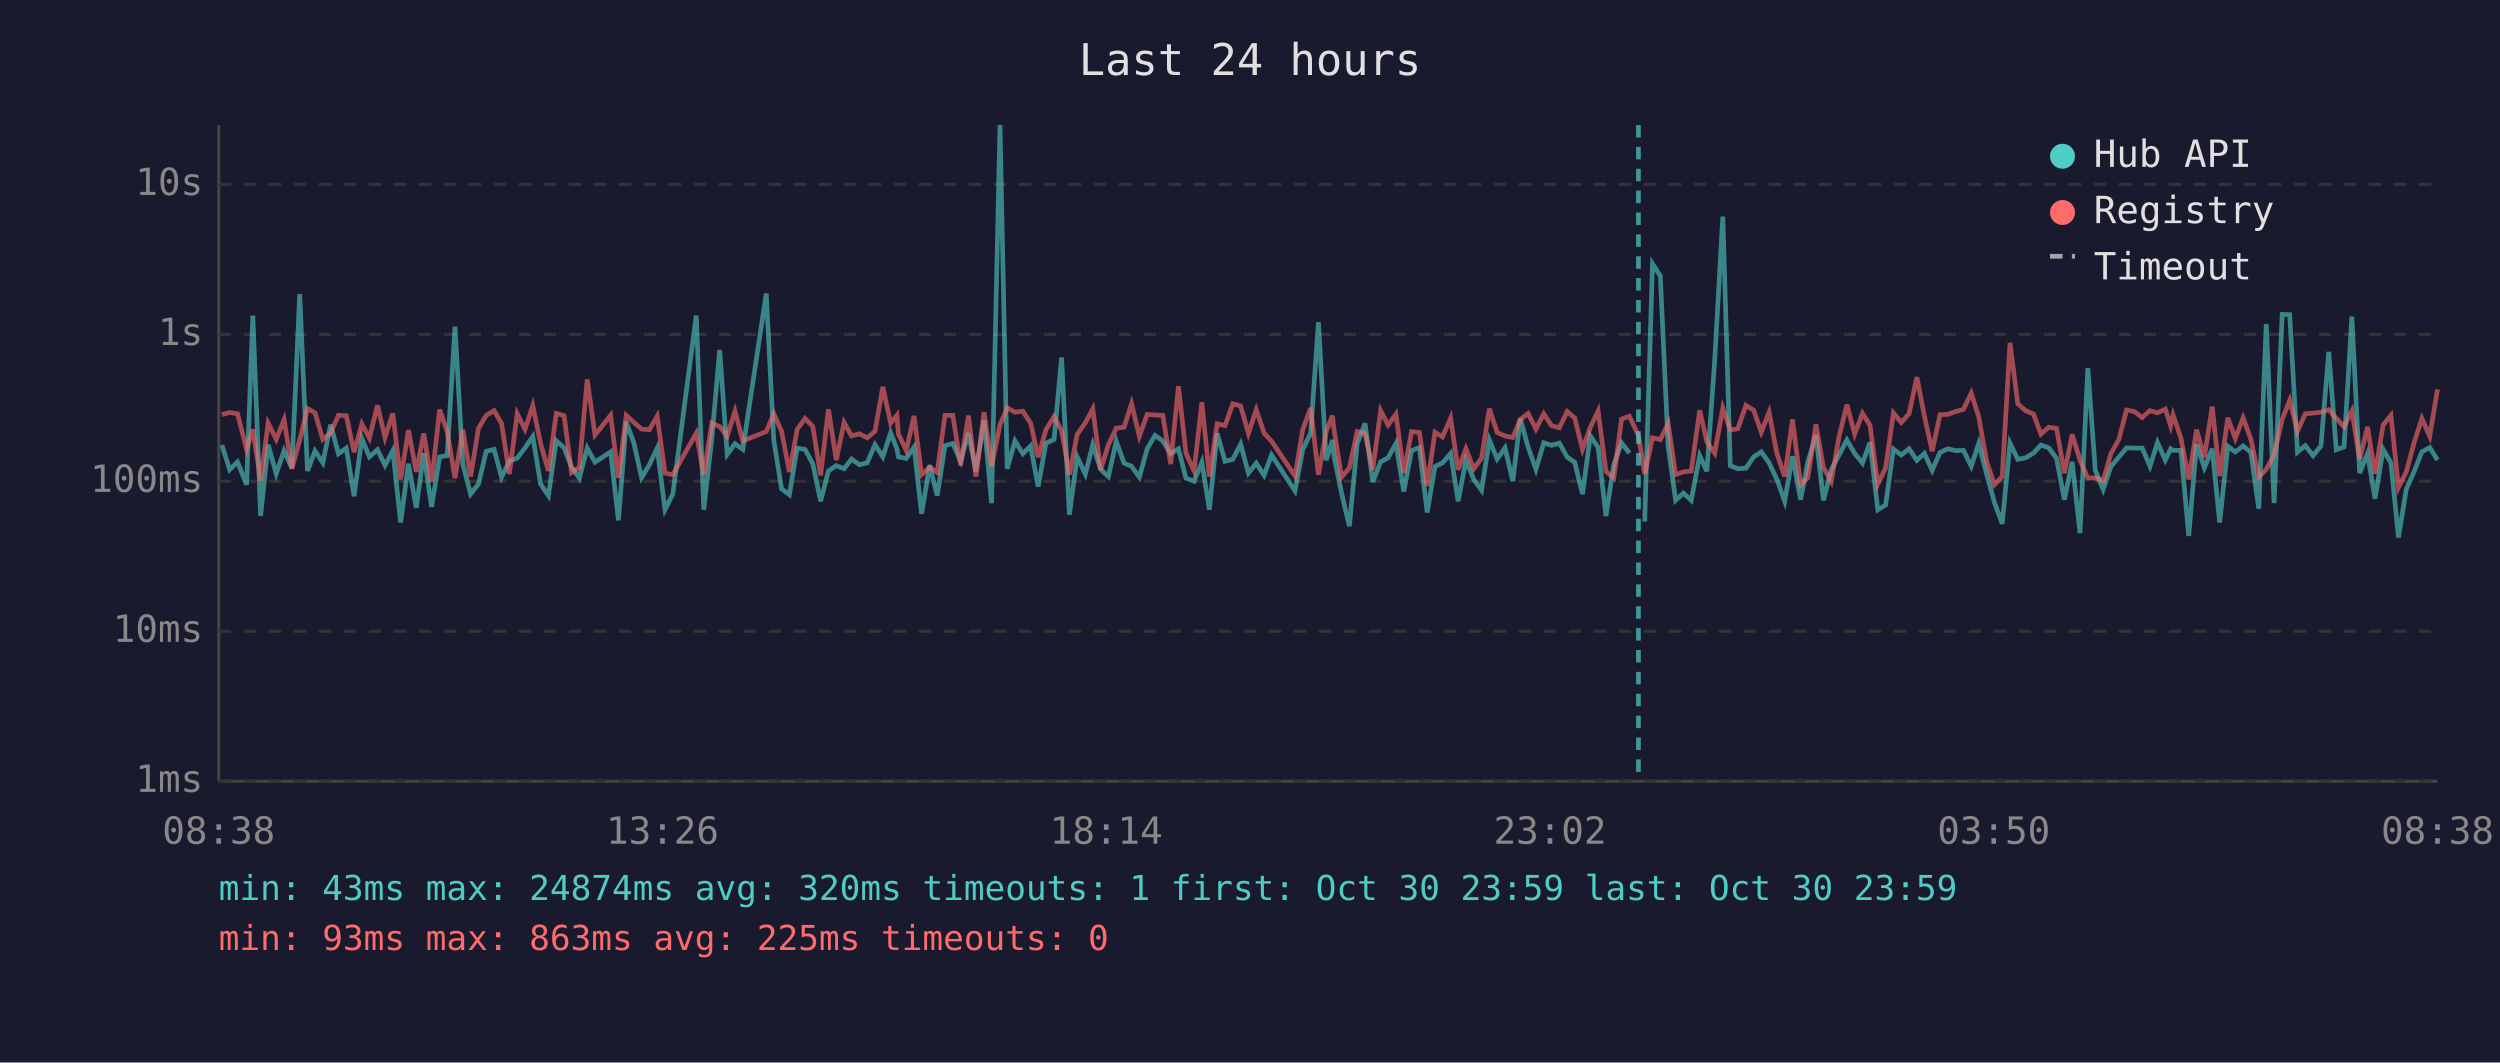
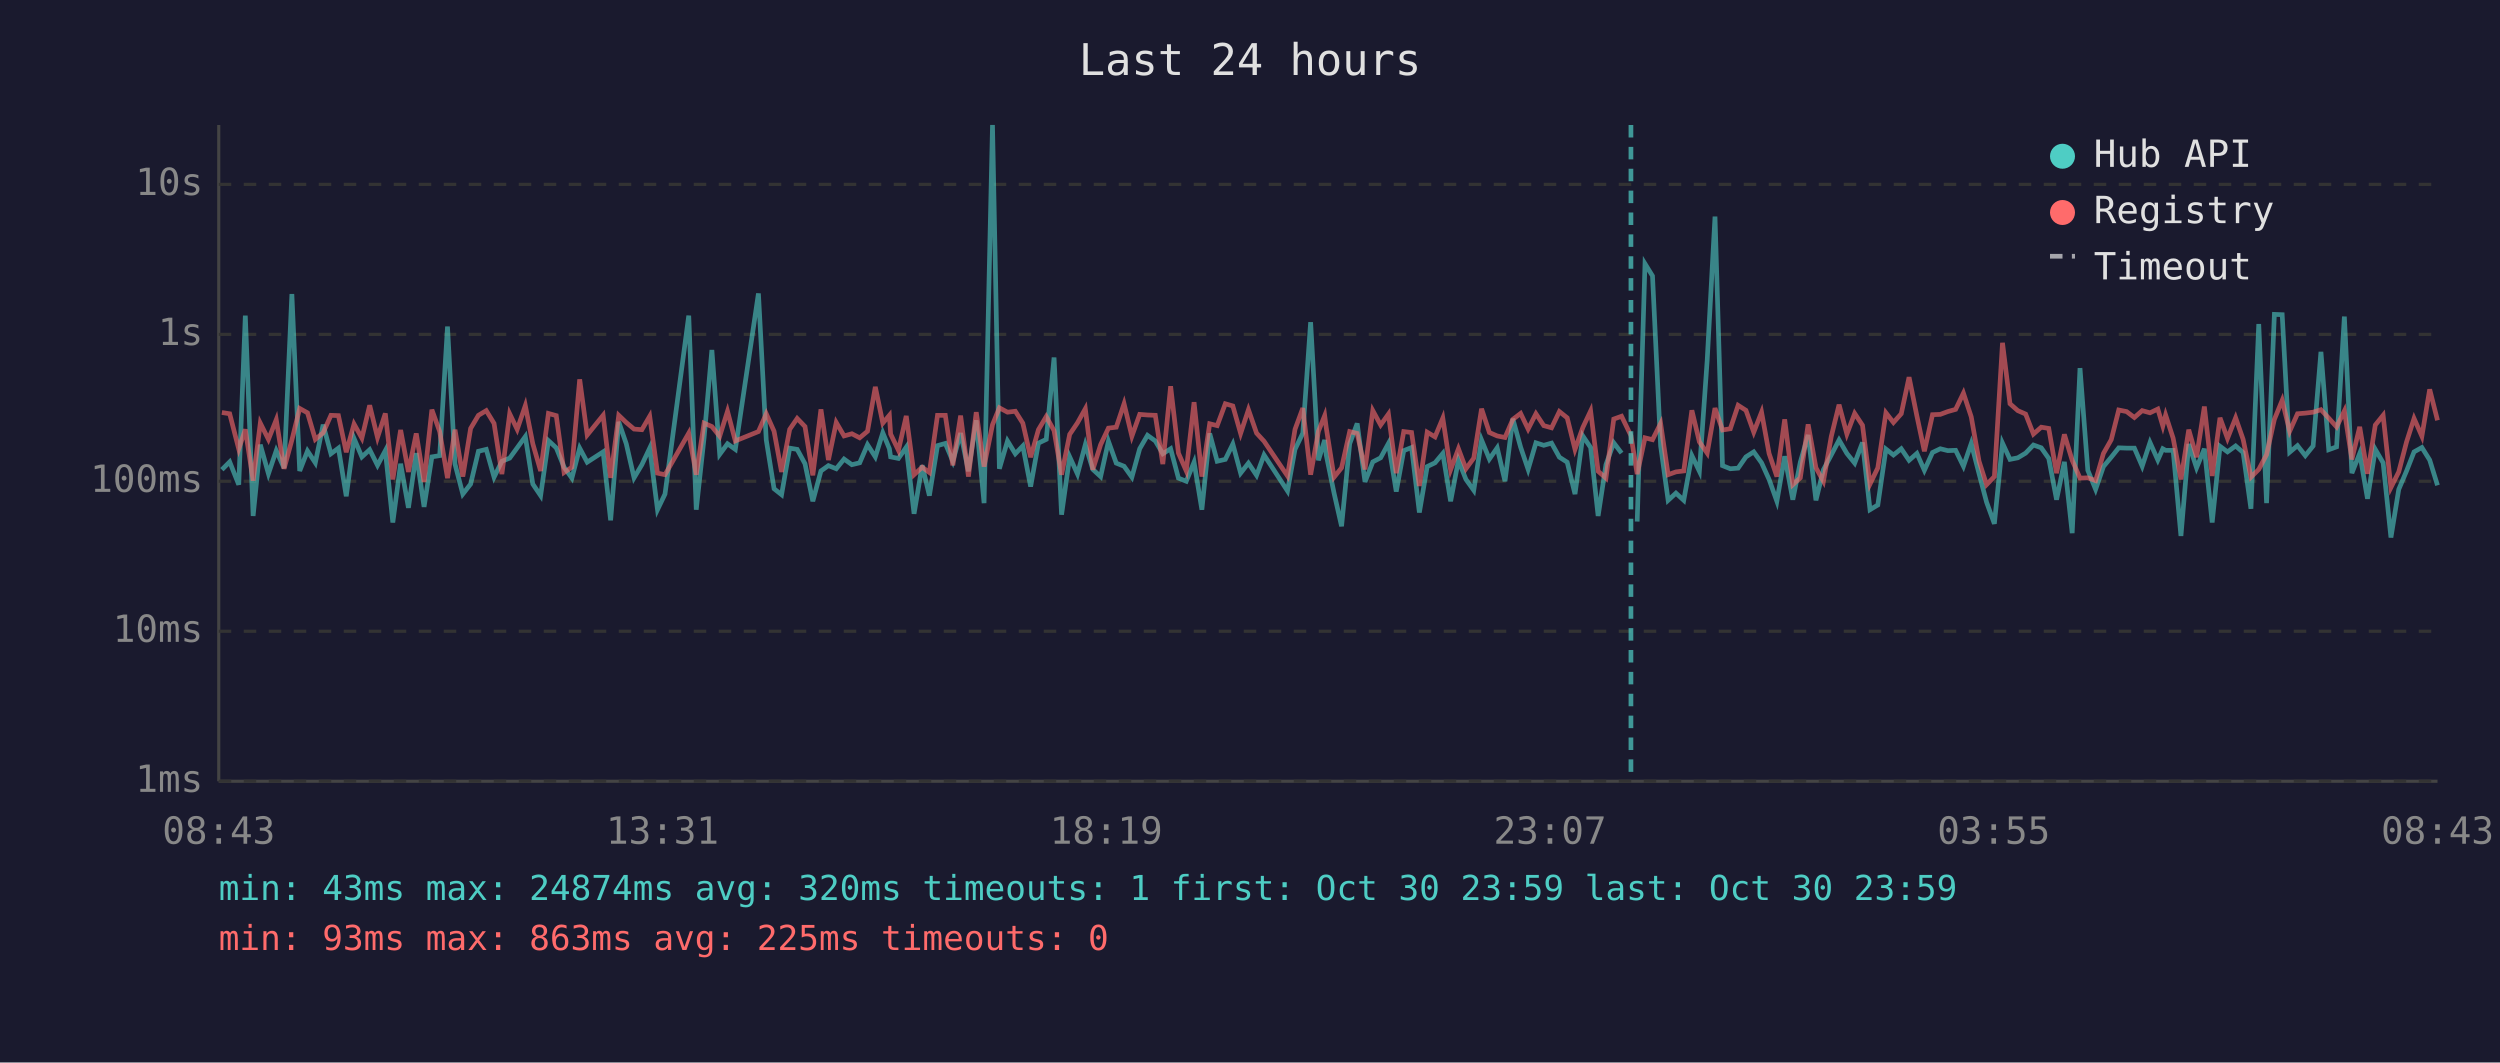
<svg xmlns="http://www.w3.org/2000/svg" viewBox="0 0 800 340" font-family="monospace" font-size="12">
  <rect width="800" height="340" fill="#1a1a2e" />
  <text x="400" y="24" fill="#e0e0e0" font-size="14" text-anchor="middle">Last 24 hours</text>
  <line x1="70" y1="40" x2="70" y2="250" stroke="#444" stroke-width="1" />
  <line x1="70" y1="250" x2="780" y2="250" stroke="#444" stroke-width="1" />
  <line x1="70" y1="250" x2="780" y2="250" stroke="#333" stroke-width="1" stroke-dasharray="4" />
  <text x="65" y="250" fill="#888" text-anchor="end" dominant-baseline="middle">1ms</text>
  <line x1="70" y1="202" x2="780" y2="202" stroke="#333" stroke-width="1" stroke-dasharray="4" />
  <text x="65" y="202" fill="#888" text-anchor="end" dominant-baseline="middle">10ms</text>
  <line x1="70" y1="154" x2="780" y2="154" stroke="#333" stroke-width="1" stroke-dasharray="4" />
  <text x="65" y="154" fill="#888" text-anchor="end" dominant-baseline="middle">100ms</text>
  <line x1="70" y1="107" x2="780" y2="107" stroke="#333" stroke-width="1" stroke-dasharray="4" />
  <text x="65" y="107" fill="#888" text-anchor="end" dominant-baseline="middle">1s</text>
  <line x1="70" y1="59" x2="780" y2="59" stroke="#333" stroke-width="1" stroke-dasharray="4" />
  <text x="65" y="59" fill="#888" text-anchor="end" dominant-baseline="middle">10s</text>
-   <text x="70" y="270" fill="#888" text-anchor="middle">08:38</text>
-   <text x="212" y="270" fill="#888" text-anchor="middle">13:26</text>
-   <text x="354" y="270" fill="#888" text-anchor="middle">18:14</text>
-   <text x="496" y="270" fill="#888" text-anchor="middle">23:02</text>
-   <text x="638" y="270" fill="#888" text-anchor="middle">03:50</text>
-   <text x="780" y="270" fill="#888" text-anchor="middle">08:38</text>
-   <polyline points="71.0,142.4 73.5,150.3 76.0,147.8 78.9,155.1 80.9,101.0 83.4,165.1 85.8,142.3 88.4,151.6 90.9,144.2 93.4,149.8 95.9,94.1 98.4,150.7 100.8,144.3 103.3,148.1 105.8,135.9 108.3,145.2 110.8,143.4 113.3,158.8 115.8,140.3 118.2,146.2 120.8,143.9 123.2,148.9 125.7,144.2 128.2,167.2 130.7,148.4 133.2,162.5 135.6,145.0 138.1,162.2 140.7,146.2 143.1,145.8 145.6,104.5 148.1,148.5 150.6,158.1 153.1,154.9 155.6,144.4 158.1,143.8 160.5,152.7 163.0,147.6 165.5,146.6 168.0,143.3 170.5,139.7 173.0,154.9 175.5,158.6 178.0,141.0 180.5,143.3 182.9,149.5 185.4,153.0 187.9,143.4 190.4,147.9 195.4,144.6 197.9,166.5 200.4,135.0 202.9,142.0 205.3,152.9 207.8,148.7 210.3,143.4 212.8,163.1 215.3,158.1 222.8,101.0 225.2,163.1 227.8,140.2 230.3,112.0 232.7,145.4 235.2,142.0 237.7,143.8 245.2,93.9 247.6,140.8 250.1,156.4 252.6,158.3 255.1,143.4 257.6,143.8 260.1,148.4 262.6,160.4 265.1,150.7 267.6,149.0 270.1,150.0 272.5,146.9 275.0,148.7 277.5,148.1 280.0,142.3 282.5,146.2 285.0,138.5 287.0,143.6 287.5,146.2 290.0,146.7 292.5,143.1 294.9,164.4 297.5,148.9 299.9,158.6 302.4,142.6 304.9,141.9 307.4,147.6 309.9,138.6 312.3,150.8 314.9,134.5 317.3,161.0 320.0,40.0 322.3,150.0 324.8,141.1 327.3,145.2 329.8,142.7 332.2,155.7 334.7,141.8 337.3,140.6 339.7,114.4 342.2,164.7 344.7,146.2 347.3,151.7 349.7,142.3 352.2,150.2 354.7,152.5 357.2,141.2 359.7,148.2 362.1,149.2 364.6,152.7 367.1,143.6 369.6,139.3 372.1,141.1 374.6,145.2 377.1,143.6 379.5,153.0 382.1,154.0 384.6,147.9 387.0,163.1 389.5,138.7 392.0,147.6 394.5,147.0 397.0,142.1 399.5,151.4 402.0,148.2 404.5,152.1 406.9,145.6 414.4,157.1 416.9,143.8 419.4,138.6 421.9,103.1 424.4,147.3 426.4,140.8 426.8,145.6 429.3,157.8 431.8,168.4 434.3,142.0 436.8,135.5 439.3,154.2 441.8,147.8 444.2,146.5 446.7,141.9 449.2,157.3 451.7,144.2 454.2,143.2 456.7,164.0 459.2,149.3 461.6,148.1 464.2,145.1 466.6,160.4 469.1,147.3 471.6,153.4 474.1,156.9 476.6,140.8 479.1,146.9 481.6,143.3 484.1,154.0 486.5,134.0 489.0,143.1 491.5,150.2 494.0,141.7 496.5,142.5 499.0,141.8 501.5,146.3 503.9,147.9 506.4,158.1 508.9,139.5 511.4,143.2 513.9,165.1 516.4,148.7 518.9,141.7 521.4,145.0" fill="none" stroke="#4ecdc4" stroke-width="1.5" opacity="0.6" />
-   <polyline points="526.3,166.9 528.8,84.4 531.3,88.3 533.8,142.7 536.2,160.1 538.7,157.8 541.2,160.1 543.9,145.8 546.2,150.8 548.7,115.3 551.3,69.3 553.7,149.0 556.1,150.0 558.7,149.8 561.2,146.2 563.6,144.6 566.1,148.1 568.6,153.4 571.1,160.4 573.6,146.0 576.2,159.9 578.5,147.9 581.1,139.2 583.5,160.1 586.0,150.3 588.5,145.6 591.0,140.8 593.5,145.1 596.0,148.2 598.4,141.6 600.9,163.1 603.4,161.6 605.9,143.7 608.4,145.6 610.9,143.6 613.4,147.3 615.8,145.1 618.3,150.5 620.8,144.8 623.3,143.6 625.8,144.2 628.3,144.1 630.8,149.2 633.2,141.9 635.7,151.6 638.2,160.7 640.7,167.6 643.2,141.8 645.7,147.0 648.2,146.5 650.7,145.0 653.1,142.4 655.6,143.3 658.1,146.7 660.6,159.9 663.1,147.8 665.6,170.6 668.1,117.8 670.5,150.5 673.0,156.6 675.5,149.3 678.0,146.3 680.5,143.3 683.0,143.4 685.5,143.4 688.0,149.2 690.4,141.6 692.9,147.2 694.6,143.6 695.4,144.1 697.9,144.1 700.4,171.5 702.9,142.1 705.4,149.7 707.9,143.6 710.3,167.2 712.9,142.8 715.3,144.6 717.8,142.7 720.3,144.8 722.8,162.8 725.2,103.7 727.7,161.0 730.3,100.6 732.7,100.7 735.2,144.7 737.7,142.6 740.2,145.8 742.7,142.7 745.2,112.6 747.6,143.9 750.1,143.0 752.6,101.3 755.1,151.4 757.6,145.1 760.0,159.6 762.6,143.8 765.1,148.1 767.5,172.0 770.0,156.6 772.6,150.7 775.0,144.6 777.5,143.2 780.0,147.2" fill="none" stroke="#4ecdc4" stroke-width="1.5" opacity="0.6" />
-   <polyline points="71.0,132.7 73.5,132.0 76.0,132.4 78.9,143.7 80.9,137.4 83.4,153.8 85.8,135.4 88.4,140.6 90.9,134.3 93.4,150.0 95.9,140.8 98.4,130.7 100.8,132.1 103.3,140.6 105.8,138.5 108.3,132.9 110.8,133.0 113.3,144.7 115.8,135.7 118.2,140.2 120.8,129.7 123.2,140.0 125.7,132.3 128.2,153.4 130.7,137.6 133.2,151.0 135.6,138.7 138.1,154.2 140.7,131.1 143.1,138.1 145.6,153.0 148.1,137.5 150.6,152.5 153.1,137.1 155.6,132.9 158.1,131.4 160.5,135.5 163.0,151.7 165.5,132.4 168.0,137.4 170.5,129.8 173.0,142.0 175.5,150.7 178.0,132.3 180.5,133.0 182.9,151.2 185.4,149.5 187.9,121.4 190.4,139.2 195.4,132.9 197.9,152.9 200.4,132.9 202.9,135.2 205.3,137.3 207.8,137.5 210.3,133.2 212.8,151.4 215.3,151.9 222.8,138.6 225.2,151.9 227.8,135.4 230.3,136.5 232.7,139.6 235.2,131.6 237.7,141.1 245.2,138.1 247.6,132.4 250.1,138.0 252.6,151.0 255.1,137.4 257.6,133.9 260.1,136.5 262.6,152.1 265.1,131.0 267.6,147.2 270.1,135.2 272.5,139.5 275.0,138.8 277.5,140.1 280.0,138.0 282.5,123.8 285.0,135.4 287.0,132.9 287.5,138.9 290.0,144.1 292.5,133.1 294.9,151.9 297.5,149.5 299.9,151.2 302.4,132.9 304.9,132.9 307.4,148.9 309.9,133.0 312.3,152.5 314.9,131.9 317.3,149.3 320.0,135.9 322.3,130.5 324.8,131.9 327.3,131.6 329.8,135.4 332.2,146.3 334.7,137.5 337.3,133.3 339.7,137.8 342.2,151.9 344.7,139.0 347.3,135.3 349.7,130.8 352.2,150.3 354.7,142.3 357.2,137.0 359.7,136.7 362.1,129.2 364.6,139.6 367.1,132.6 369.6,132.8 372.1,132.9 374.6,148.5 377.1,123.6 379.5,145.0 382.1,150.7 384.6,128.7 387.0,152.5 389.5,135.6 392.0,136.2 394.5,129.2 397.0,129.9 399.5,138.7 402.0,131.1 404.5,138.6 406.9,141.2 414.4,152.3 416.9,137.4 419.4,130.6 421.9,151.9 424.4,138.0 426.4,133.0 426.8,136.9 429.3,152.7 431.8,149.7 434.3,138.1 436.8,138.7 439.3,150.2 441.8,131.4 444.2,136.0 446.7,132.5 449.2,151.4 451.7,138.1 454.2,138.4 456.7,155.5 459.2,138.3 461.6,139.8 464.2,133.8 466.6,150.3 469.1,143.6 471.6,150.0 474.1,146.6 476.6,130.8 479.1,138.4 481.6,139.5 484.1,140.0 486.5,134.2 489.0,132.3 491.5,137.3 494.0,132.4 496.5,136.2 499.0,136.9 501.5,131.7 503.9,133.7 506.4,143.8 508.9,136.8 511.4,131.5 513.9,150.8 516.4,153.0 518.9,134.1 521.4,133.2 524.3,139.4 526.3,151.7 528.8,140.1 531.3,140.7 533.8,135.5 536.2,151.9 538.7,151.0 541.2,150.7 543.9,131.3 546.2,141.4 548.7,145.0 551.3,130.6 553.7,137.6 556.1,137.2 558.7,129.7 561.2,131.3 563.6,138.3 566.1,131.9 568.6,145.1 571.1,152.5 573.6,134.2 576.2,155.1 578.5,152.9 581.1,135.8 583.5,149.7 586.0,154.0 588.5,139.7 591.0,129.5 593.5,138.9 596.0,132.3 598.4,136.1 600.9,154.9 603.4,149.7 605.9,132.1 608.4,135.2 610.9,132.4 613.4,120.7 615.8,133.1 618.3,144.4 620.8,132.7 623.3,132.6 625.8,131.7 628.3,131.0 630.8,125.8 633.2,133.4 635.7,147.6 638.2,155.1 640.7,152.5 643.2,109.7 645.7,129.2 648.2,131.4 650.7,132.5 653.1,138.9 655.6,136.7 658.1,137.1 660.6,151.4 663.1,139.0 665.6,147.3 668.1,153.0 670.5,152.9 673.0,153.8 675.5,145.1 678.0,140.7 680.5,131.2 683.0,131.7 685.5,133.6 688.0,131.4 690.4,132.1 692.9,130.9 694.6,136.3 695.4,132.8 697.9,140.2 700.4,153.4 702.9,137.5 705.4,146.3 707.9,130.1 710.3,152.3 712.9,133.7 715.3,140.3 717.8,133.7 720.3,140.6 722.8,152.7 725.2,150.2 727.7,145.5 730.3,134.2 732.7,128.1 735.2,138.0 737.7,132.4 740.2,132.2 742.7,131.9 745.2,131.1 747.6,133.8 750.1,136.6 752.6,131.5 755.1,147.0 757.6,136.6 760.0,151.6 762.6,136.0 765.1,132.9 767.5,156.0 770.0,151.0 772.6,141.4 775.0,133.9 777.5,139.6 780.0,124.6" fill="none" stroke="#ff6b6b" stroke-width="1.5" opacity="0.6" />
-   <line x1="524.3" y1="40" x2="524.3" y2="250" stroke="#4ecdc4" stroke-width="1.5" stroke-dasharray="4,3" opacity="0.7" />
+   <text x="70" y="270" fill="#888" text-anchor="middle">08:43</text>
+   <text x="212" y="270" fill="#888" text-anchor="middle">13:31</text>
+   <text x="354" y="270" fill="#888" text-anchor="middle">18:19</text>
+   <text x="496" y="270" fill="#888" text-anchor="middle">23:07</text>
+   <text x="638" y="270" fill="#888" text-anchor="middle">03:55</text>
+   <text x="780" y="270" fill="#888" text-anchor="middle">08:43</text>
+   <polyline points="71.0,150.3 73.5,147.8 76.4,155.1 78.5,101.0 81.0,165.1 83.3,142.3 85.9,151.6 88.4,144.2 90.9,149.8 93.4,94.1 95.9,150.7 98.4,144.3 100.9,148.1 103.4,135.9 105.9,145.2 108.3,143.4 110.8,158.8 113.3,140.3 115.8,146.2 118.3,143.9 120.8,148.9 123.3,144.2 125.7,167.2 128.2,148.4 130.7,162.5 133.2,145.0 135.7,162.2 138.2,146.2 140.7,145.8 143.2,104.5 145.6,148.5 148.1,158.1 150.6,154.9 153.1,144.4 155.6,143.8 158.1,152.7 160.6,147.6 163.1,146.6 165.5,143.3 168.1,139.7 170.5,154.9 173.0,158.6 175.5,141.0 178.0,143.3 180.5,149.5 183.0,153.0 185.5,143.4 187.9,147.9 193.0,144.6 195.4,166.5 198.0,135.0 200.4,142.0 202.9,152.9 205.4,148.7 207.9,143.4 210.4,163.1 212.8,158.1 220.4,101.0 222.8,163.1 225.3,140.2 227.8,112.0 230.3,145.4 232.8,142.0 235.3,143.8 242.7,93.9 245.2,140.8 247.7,156.4 250.1,158.3 252.7,143.4 255.1,143.8 257.6,148.4 260.1,160.4 262.7,150.7 265.1,149.0 267.6,150.0 270.1,146.9 272.6,148.7 275.1,148.1 277.6,142.3 280.1,146.2 282.5,138.5 284.6,143.6 285.0,146.2 287.5,146.7 290.0,143.1 292.5,164.4 295.1,148.9 297.4,158.6 300.0,142.6 302.5,141.9 304.9,147.6 307.4,138.6 309.9,150.8 312.4,134.5 314.9,161.0 317.6,40.0 319.8,150.0 322.4,141.1 324.9,145.2 327.3,142.7 329.8,155.7 332.3,141.8 334.8,140.6 337.3,114.4 339.7,164.7 342.3,146.2 344.8,151.7 347.3,142.3 349.7,150.2 352.2,152.5 354.7,141.2 357.2,148.2 359.7,149.2 362.2,152.7 364.7,143.6 367.2,139.3 369.7,141.1 372.1,145.2 374.6,143.6 377.1,153.0 379.6,154.0 382.1,147.9 384.6,163.1 387.1,138.7 389.5,147.6 392.1,147.0 394.5,142.1 397.0,151.4 399.5,148.2 402.1,152.1 404.5,145.6 412.0,157.1 414.4,143.8 416.9,138.6 419.4,103.1 421.9,147.3 423.9,140.8 424.4,145.6 426.9,157.8 429.3,168.4 431.9,142.0 434.3,135.5 436.8,154.2 439.3,147.8 441.8,146.5 444.3,141.9 446.8,157.3 449.2,144.2 451.7,143.2 454.2,164.0 456.7,149.3 459.2,148.1 461.7,145.1 464.2,160.4 466.7,147.3 469.1,153.4 471.6,156.9 474.1,140.8 476.6,146.9 479.1,143.3 481.6,154.0 484.1,134.0 486.6,143.1 489.0,150.2 491.5,141.7 494.0,142.5 496.5,141.8 499.0,146.3 501.5,147.9 504.0,158.1 506.5,139.5 509.0,143.2 511.4,165.1 513.9,148.7 516.4,141.7 518.9,145.0" fill="none" stroke="#4ecdc4" stroke-width="1.5" opacity="0.6" />
+   <polyline points="523.9,166.9 526.4,84.4 528.8,88.3 531.4,142.7 533.8,160.1 536.3,157.8 538.8,160.1 541.4,145.8 543.8,150.8 546.3,115.3 548.8,69.3 551.2,149.0 553.7,150.0 556.2,149.8 558.7,146.2 561.2,144.6 563.7,148.1 566.1,153.4 568.6,160.4 571.1,146.0 573.7,159.9 576.1,147.9 578.6,139.2 581.1,160.1 583.5,150.3 586.0,145.6 588.5,140.8 591.0,145.1 593.5,148.2 596.0,141.6 598.4,163.1 600.9,161.6 603.5,143.7 605.9,145.6 608.4,143.6 610.9,147.3 613.4,145.1 615.8,150.5 618.4,144.8 620.9,143.6 623.3,144.2 625.8,144.1 628.3,149.2 630.8,141.9 633.3,151.6 635.7,160.7 638.2,167.6 640.8,141.8 643.2,147.0 645.7,146.5 648.2,145.0 650.7,142.4 653.2,143.3 655.6,146.7 658.1,159.9 660.6,147.8 663.1,170.6 665.6,117.8 668.1,150.5 670.6,156.6 673.1,149.3 675.6,146.3 678.0,143.3 680.5,143.4 683.0,143.4 685.5,149.2 688.0,141.6 690.5,147.2 692.1,143.6 693.0,144.1 695.4,144.1 697.9,171.5 700.4,142.1 702.9,149.7 705.4,143.6 707.9,167.2 710.4,142.8 712.8,144.6 715.4,142.7 717.8,144.8 720.3,162.8 722.8,103.7 725.3,161.0 727.8,100.6 730.3,100.7 732.7,144.7 735.2,142.6 737.7,145.8 740.2,142.7 742.7,112.6 745.2,143.9 747.7,143.0 750.2,101.3 752.6,151.4 755.1,145.1 757.6,159.6 760.1,143.8 762.6,148.1 765.1,172.0 767.6,156.6 770.1,150.7 772.5,144.6 775.0,143.2 777.5,147.2 780.0,155.3" fill="none" stroke="#4ecdc4" stroke-width="1.5" opacity="0.6" />
+   <polyline points="71.0,132.0 73.5,132.4 76.4,143.7 78.5,137.4 81.0,153.8 83.3,135.4 85.9,140.6 88.4,134.3 90.9,150.0 93.4,140.8 95.9,130.7 98.4,132.1 100.9,140.6 103.4,138.5 105.9,132.9 108.3,133.0 110.8,144.7 113.3,135.7 115.8,140.2 118.3,129.7 120.8,140.0 123.3,132.3 125.7,153.4 128.2,137.6 130.7,151.0 133.2,138.7 135.7,154.2 138.2,131.1 140.7,138.1 143.2,153.0 145.6,137.5 148.1,152.5 150.6,137.1 153.1,132.9 155.6,131.4 158.1,135.5 160.6,151.7 163.1,132.4 165.5,137.4 168.1,129.8 170.5,142.0 173.0,150.7 175.5,132.3 178.0,133.0 180.5,151.2 183.0,149.5 185.5,121.4 187.9,139.2 193.0,132.9 195.4,152.9 198.0,132.9 200.4,135.2 202.9,137.3 205.4,137.5 207.9,133.2 210.4,151.4 212.8,151.9 220.4,138.6 222.8,151.9 225.3,135.4 227.8,136.5 230.3,139.6 232.8,131.6 235.3,141.1 242.7,138.1 245.2,132.4 247.7,138.0 250.1,151.0 252.7,137.4 255.1,133.9 257.6,136.5 260.1,152.1 262.7,131.0 265.1,147.2 267.6,135.2 270.1,139.5 272.6,138.8 275.1,140.1 277.6,138.0 280.1,123.8 282.5,135.4 284.6,132.9 285.0,138.9 287.5,144.1 290.0,133.1 292.5,151.9 295.1,149.5 297.4,151.2 300.0,132.9 302.5,132.9 304.9,148.9 307.4,133.0 309.9,152.5 312.4,131.9 314.9,149.3 317.6,135.9 319.8,130.5 322.4,131.9 324.9,131.6 327.3,135.4 329.8,146.3 332.3,137.5 334.8,133.3 337.3,137.8 339.7,151.9 342.3,139.0 344.8,135.3 347.3,130.8 349.7,150.3 352.2,142.3 354.7,137.0 357.2,136.7 359.7,129.2 362.2,139.6 364.7,132.6 367.2,132.8 369.7,132.9 372.1,148.5 374.6,123.6 377.1,145.0 379.6,150.7 382.1,128.7 384.6,152.5 387.1,135.6 389.5,136.2 392.1,129.2 394.5,129.9 397.0,138.7 399.5,131.1 402.1,138.6 404.5,141.2 412.0,152.3 414.4,137.4 416.9,130.6 419.4,151.9 421.9,138.0 423.9,133.0 424.4,136.9 426.9,152.7 429.3,149.7 431.9,138.1 434.3,138.7 436.8,150.2 439.3,131.4 441.8,136.0 444.3,132.5 446.8,151.4 449.2,138.1 451.7,138.4 454.2,155.5 456.7,138.3 459.2,139.8 461.7,133.8 464.2,150.3 466.7,143.6 469.1,150.0 471.6,146.6 474.1,130.8 476.6,138.4 479.1,139.5 481.6,140.0 484.1,134.2 486.6,132.3 489.0,137.3 491.5,132.4 494.0,136.2 496.5,136.9 499.0,131.7 501.5,133.7 504.0,143.8 506.5,136.8 509.0,131.5 511.4,150.8 513.9,153.0 516.4,134.1 518.9,133.2 521.9,139.4 523.9,151.7 526.4,140.1 528.8,140.7 531.4,135.5 533.8,151.9 536.3,151.0 538.8,150.7 541.4,131.3 543.8,141.4 546.3,145.0 548.8,130.6 551.2,137.6 553.7,137.2 556.2,129.7 558.7,131.3 561.2,138.3 563.7,131.9 566.1,145.1 568.6,152.5 571.1,134.2 573.7,155.1 576.1,152.9 578.6,135.8 581.1,149.7 583.5,154.0 586.0,139.7 588.5,129.5 591.0,138.9 593.5,132.3 596.0,136.1 598.4,154.9 600.9,149.7 603.5,132.1 605.9,135.2 608.4,132.4 610.9,120.7 613.4,133.1 615.8,144.4 618.4,132.7 620.9,132.6 623.3,131.7 625.8,131.0 628.3,125.8 630.8,133.4 633.3,147.6 635.7,155.1 638.2,152.5 640.8,109.7 643.2,129.2 645.7,131.4 648.2,132.5 650.7,138.9 653.2,136.7 655.6,137.1 658.1,151.4 660.6,139.0 663.1,147.3 665.6,153.0 668.1,152.9 670.6,153.8 673.1,145.1 675.6,140.7 678.0,131.2 680.5,131.7 683.0,133.6 685.5,131.4 688.0,132.1 690.5,130.9 692.1,136.3 693.0,132.8 695.4,140.2 697.9,153.4 700.4,137.5 702.9,146.3 705.4,130.1 707.9,152.3 710.4,133.7 712.8,140.3 715.4,133.7 717.8,140.6 720.3,152.7 722.8,150.2 725.3,145.5 727.8,134.2 730.3,128.1 732.7,138.0 735.2,132.4 737.7,132.2 740.2,131.9 742.7,131.1 745.2,133.8 747.7,136.6 750.2,131.5 752.6,147.0 755.1,136.6 757.6,151.6 760.1,136.0 762.6,132.9 765.1,156.0 767.6,151.0 770.1,141.4 772.5,133.9 775.0,139.6 777.5,124.6 780.0,134.5" fill="none" stroke="#ff6b6b" stroke-width="1.5" opacity="0.6" />
+   <line x1="521.9" y1="40" x2="521.9" y2="250" stroke="#4ecdc4" stroke-width="1.5" stroke-dasharray="4,3" opacity="0.7" />
  <circle cx="660" cy="50" r="4" fill="#4ecdc4" />
  <text x="670" y="50" fill="#e0e0e0" dominant-baseline="middle">Hub API</text>
  <circle cx="660" cy="68" r="4" fill="#ff6b6b" />
  <text x="670" y="68" fill="#e0e0e0" dominant-baseline="middle">Registry</text>
  <line x1="656" y1="82" x2="664" y2="82" stroke="#e0e0e0" stroke-width="1.5" stroke-dasharray="4,3" opacity="0.7" />
  <text x="670" y="86" fill="#e0e0e0" dominant-baseline="middle">Timeout</text>
  <text x="70" y="288" fill="#4ecdc4" font-size="11">min: 43ms  max: 24874ms  avg: 320ms  timeouts: 1  first: Oct 30 23:59  last: Oct 30 23:59</text>
  <text x="70" y="304" fill="#ff6b6b" font-size="11">min: 93ms  max: 863ms  avg: 225ms  timeouts: 0</text>
</svg>
